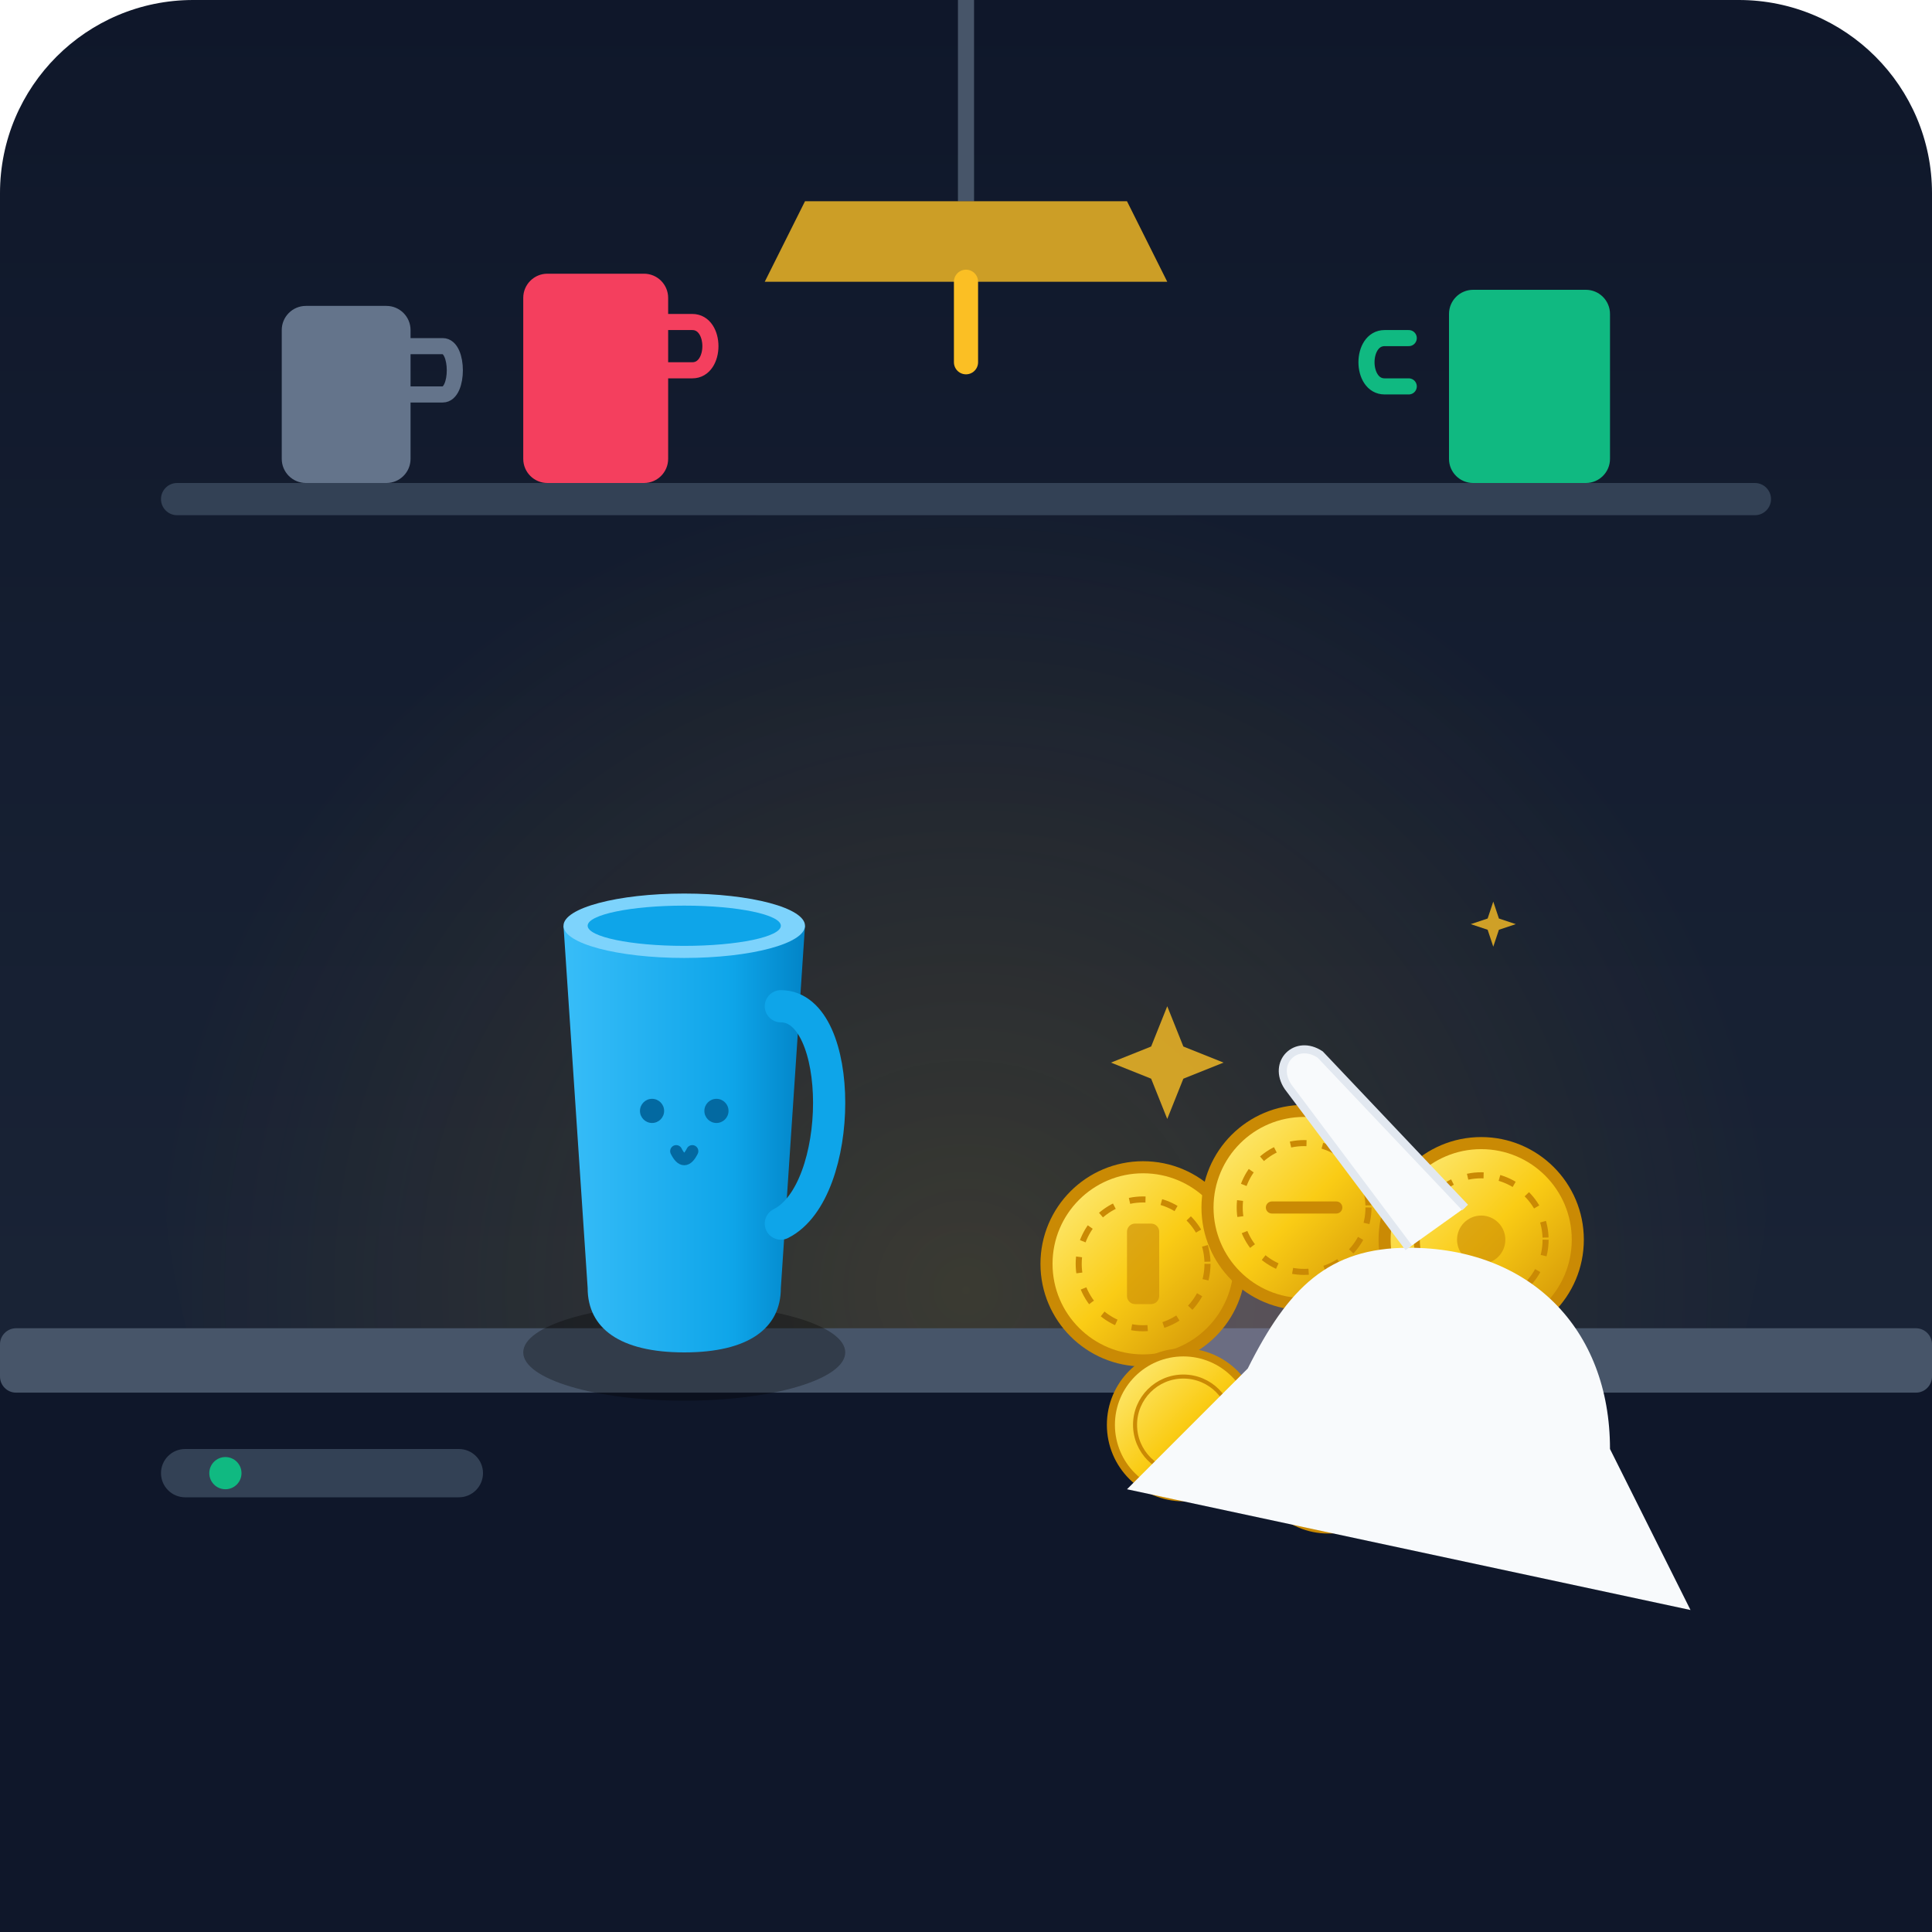
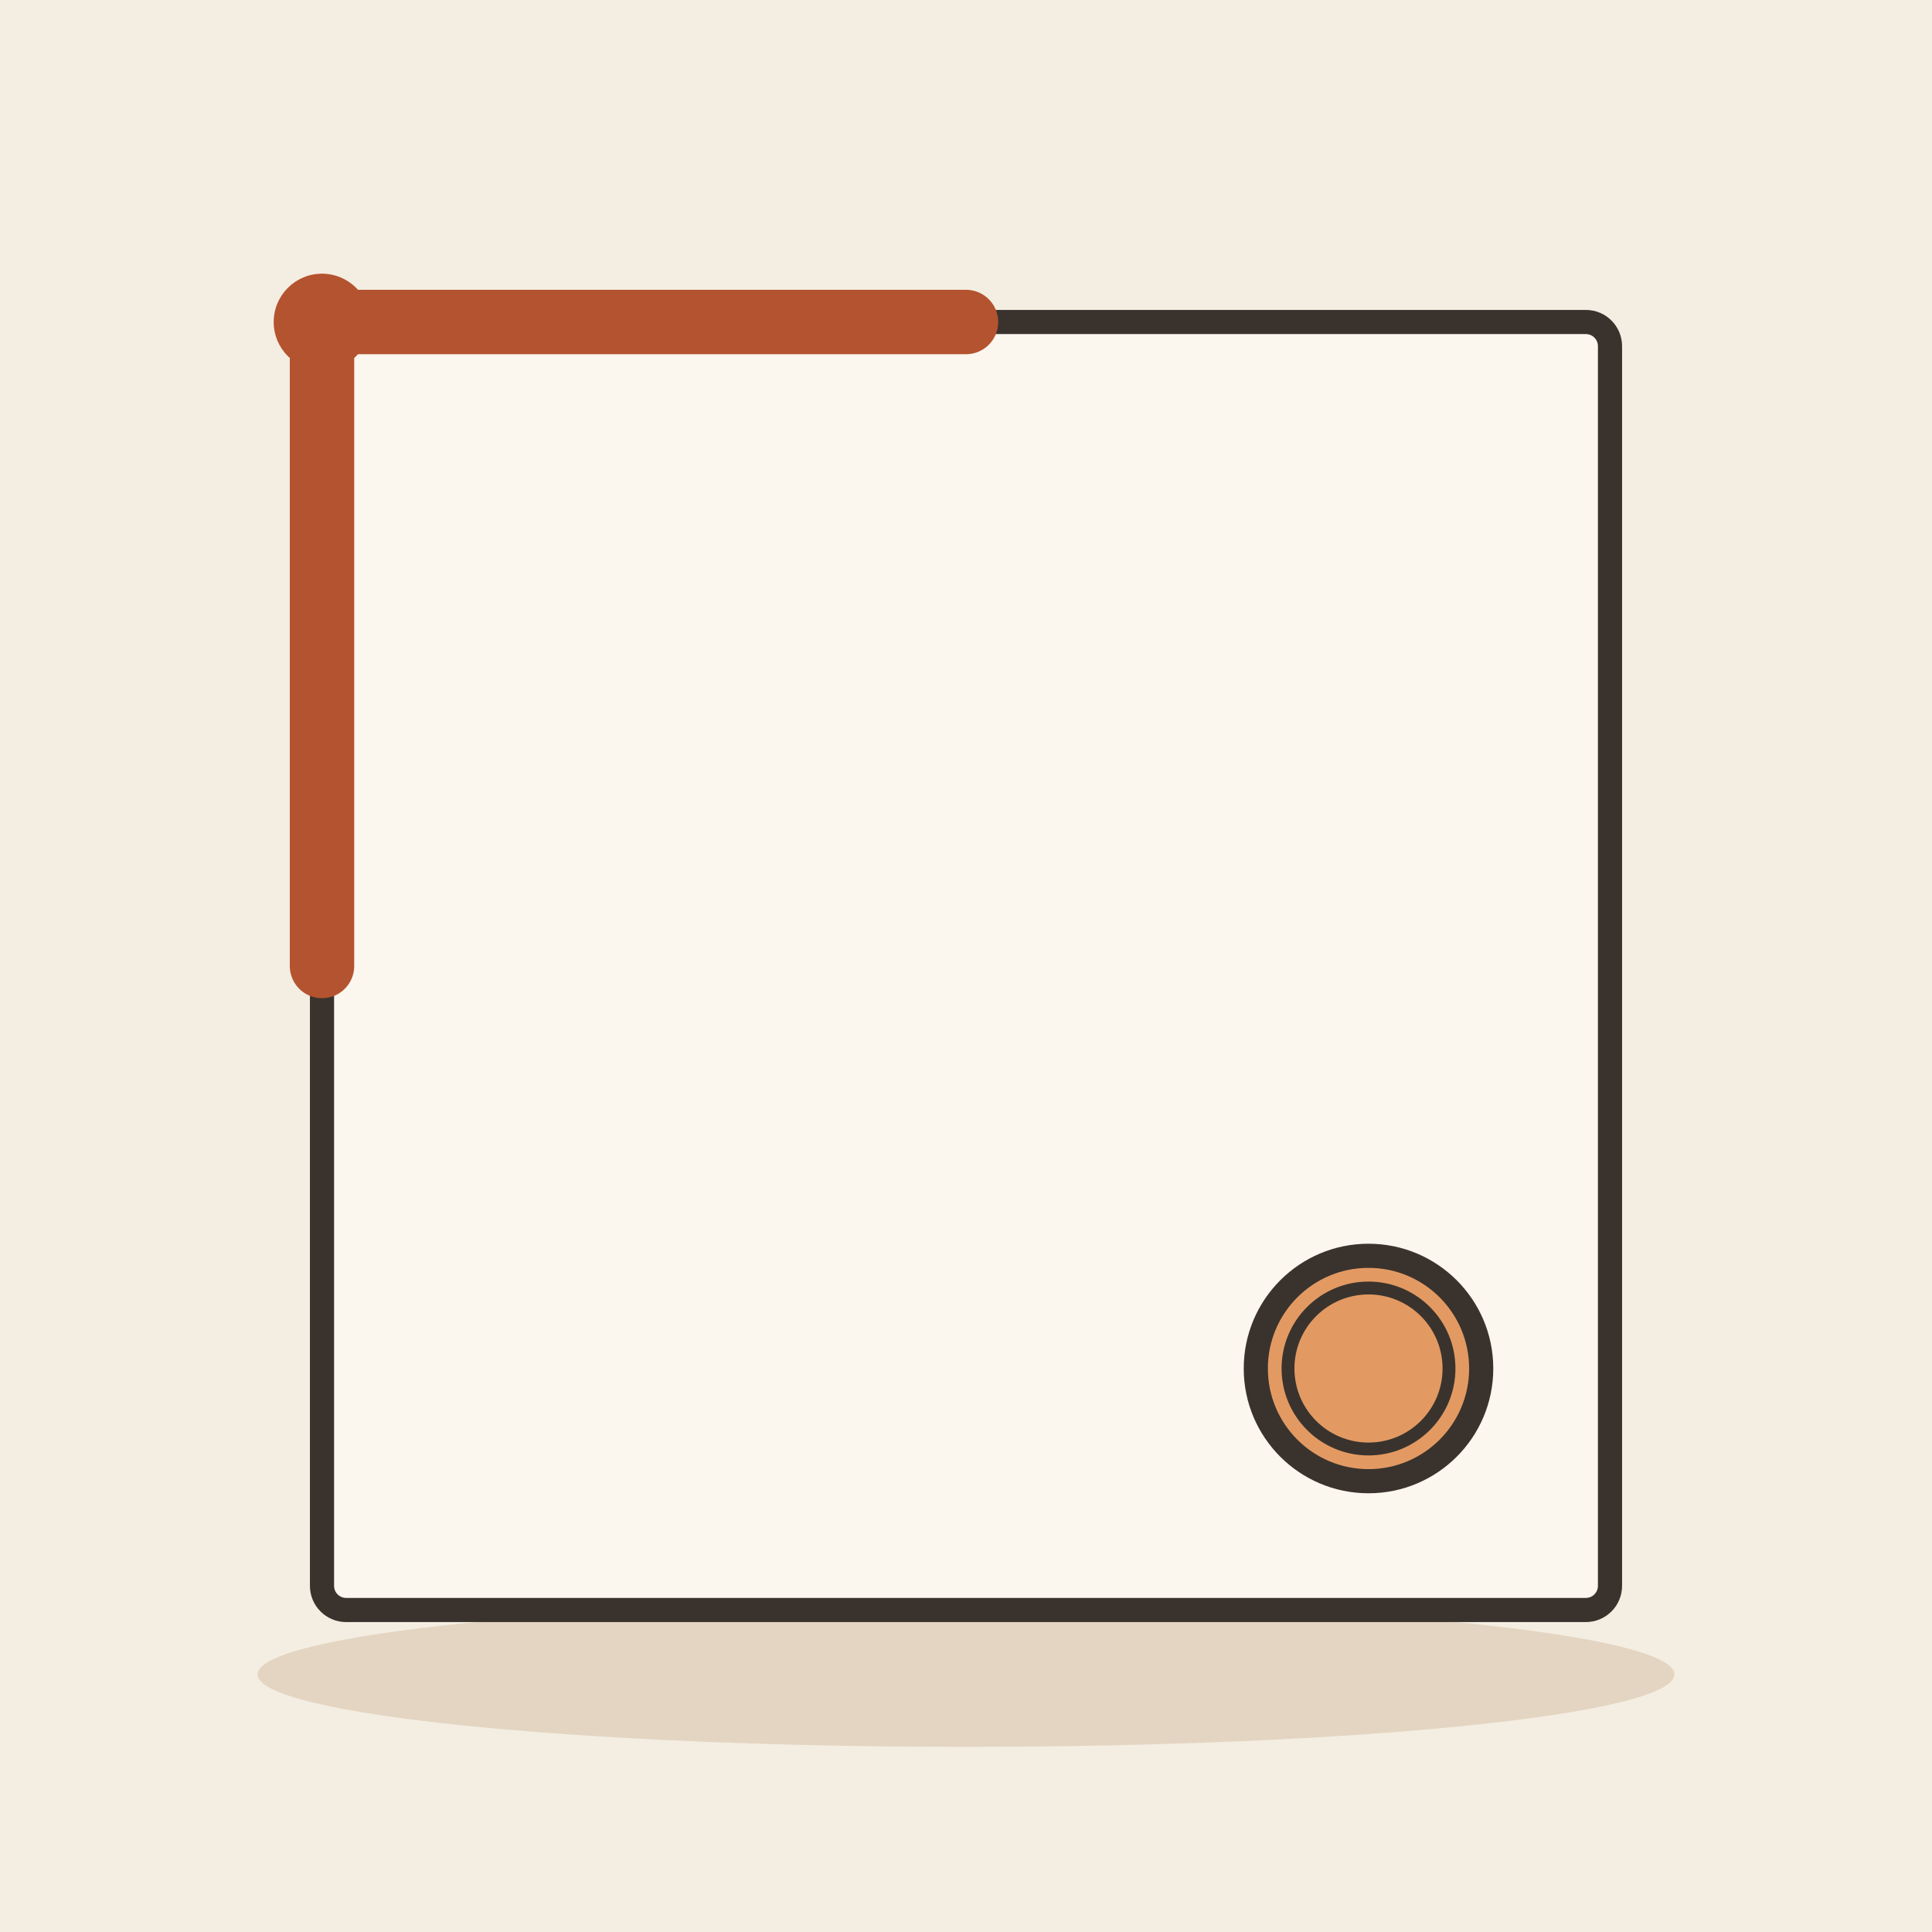
- <svg xmlns="http://www.w3.org/2000/svg" width="240" height="240" viewBox="0 0 240 240">
-   <defs>
-     <linearGradient id="bg-grad" x1="0" y1="0" x2="0" y2="1">
-       <stop offset="0%" stop-color="#0f172a" />
-       <stop offset="100%" stop-color="#1e293b" />
-     </linearGradient>
-     <radialGradient id="counter-glow" cx="0.5" cy="0.6" r="0.5">
-       <stop offset="0%" stop-color="#fbbf24" stop-opacity="0.15" />
-       <stop offset="100%" stop-color="#fbbf24" stop-opacity="0" />
-     </radialGradient>
-     <linearGradient id="cup-grad" x1="0" y1="0" x2="1" y2="0">
-       <stop offset="0%" stop-color="#38bdf8" />
-       <stop offset="70%" stop-color="#0ea5e9" />
-       <stop offset="100%" stop-color="#0284c7" />
-     </linearGradient>
-     <linearGradient id="coin-grad" x1="0" y1="0" x2="1" y2="1">
-       <stop offset="0%" stop-color="#fef08a" />
-       <stop offset="50%" stop-color="#facc15" />
-       <stop offset="100%" stop-color="#ca8a04" />
-     </linearGradient>
-     <linearGradient id="wood-shelf" x1="0" y1="0" x2="0" y2="1">
-       <stop offset="0%" stop-color="#334155" />
-       <stop offset="100%" stop-color="#1e293b" />
-     </linearGradient>
-   </defs>
-   <rect width="240" height="240" rx="24" fill="url(#bg-grad)" />
-   <circle cx="120" cy="140" r="100" fill="url(#counter-glow)" />
-   <g id="background-shop">
-     <rect x="20" y="60" width="200" height="4" rx="2" fill="#334155" />
-     <rect x="35" y="38" width="16" height="22" rx="3" fill="#64748b" />
-     <path d="M51 43 H55 C57 43 57 49 55 49 H51" stroke="#64748b" stroke-width="2" fill="none" stroke-linecap="round" />
-     <rect x="65" y="34" width="18" height="26" rx="3" fill="#f43f5e" />
-     <path d="M83 40 H86 C89 40 89 46 86 46 H83" stroke="#f43f5e" stroke-width="2" fill="none" stroke-linecap="round" />
-     <rect x="180" y="36" width="20" height="24" rx="3" fill="#10b981" />
-     <path d="M175 42 H172 C169 42 169 48 172 48 H175" stroke="#10b981" stroke-width="2" fill="none" stroke-linecap="round" />
-     <path d="M120 0 V25" stroke="#475569" stroke-width="2" />
-     <path d="M100 25 H140 L145 35 H95 Z" fill="#fbbf24" opacity="0.8" />
-     <path d="M120 35 L120 45" stroke="#fbbf24" stroke-width="3" stroke-linecap="round" />
-   </g>
-   <g id="counter">
-     <rect x="0" y="170" width="240" height="70" fill="#0f172a" />
-     <rect x="0" y="165" width="240" height="8" rx="2" fill="#475569" />
-     <rect x="20" y="180" width="40" height="6" rx="3" fill="#334155" />
-     <circle cx="28" cy="183" r="2" fill="#10b981" />
-   </g>
-   <g id="ceramic-cup" transform="translate(60, 110)">
-     <ellipse cx="25" cy="58" rx="20" ry="6" fill="#000000" opacity="0.3" />
-     <path d="M10 5 L40 5 L37 50 C37 55 33 58 25 58 C17 58 13 55 13 50 Z" fill="url(#cup-grad)" />
-     <ellipse cx="25" cy="5" rx="15" ry="4" fill="#7dd3fc" />
-     <ellipse cx="25" cy="5" rx="12" ry="2.5" fill="#0ea5e9" />
-     <circle cx="21" cy="28" r="1.5" fill="#0369a1" />
-     <circle cx="29" cy="28" r="1.5" fill="#0369a1" />
-     <path d="M24 33 Q25 35 26 33" stroke="#0369a1" stroke-width="1.5" stroke-linecap="round" fill="none" />
-     <path d="M37 15 C45 15 45 38 37 42" stroke="#0ea5e9" stroke-width="4" stroke-linecap="round" fill="none" />
-   </g>
-   <g id="transaction-scene">
-     <path d="M140 180 C140 160 155 150 170 150 C185 150 190 160 190 180" fill="#fbcfe8" opacity="0.2" />
-     <g transform="translate(130, 145)">
-       <circle cx="12" cy="12" r="12" fill="url(#coin-grad)" stroke="#ca8a04" stroke-width="1.5" />
-       <circle cx="12" cy="12" r="8" fill="none" stroke="#ca8a04" stroke-width="0.75" stroke-dasharray="2 2" />
-       <rect x="10" y="7" width="4" height="10" rx="1" fill="#ca8a04" opacity="0.6" />
-     </g>
-     <g transform="translate(150, 138)">
-       <circle cx="12" cy="12" r="12" fill="url(#coin-grad)" stroke="#ca8a04" stroke-width="1.5" />
-       <circle cx="12" cy="12" r="8" fill="none" stroke="#ca8a04" stroke-width="0.75" stroke-dasharray="2 2" />
-       <path d="M8 12 H16" stroke="#ca8a04" stroke-width="1.5" stroke-linecap="round" />
-     </g>
-     <g transform="translate(172, 142)">
-       <circle cx="12" cy="12" r="12" fill="url(#coin-grad)" stroke="#ca8a04" stroke-width="1.5" />
-       <circle cx="12" cy="12" r="8" fill="none" stroke="#ca8a04" stroke-width="0.75" stroke-dasharray="2 2" />
-       <circle cx="12" cy="12" r="3" fill="#ca8a04" opacity="0.6" />
-     </g>
-     <g transform="translate(138, 168)">
-       <circle cx="9" cy="9" r="9" fill="url(#coin-grad)" stroke="#ca8a04" stroke-width="1" />
-       <circle cx="9" cy="9" r="6" fill="none" stroke="#ca8a04" stroke-width="0.5" />
-     </g>
-     <g transform="translate(156, 172)">
-       <circle cx="9" cy="9" r="9" fill="url(#coin-grad)" stroke="#ca8a04" stroke-width="1" />
-       <circle cx="9" cy="9" r="6" fill="none" stroke="#ca8a04" stroke-width="0.5" />
-     </g>
-     <path d="M200 180 C200 165 190 155 175 155 C165 155 160 160 155 170 L140 185 L210 200 Z" fill="#f8fafc" />
-     <path d="M175 155 L160 135 C158 132 161 129 164 131 L182 150" fill="#f8fafc" stroke="#e2e8f0" stroke-width="1" />
-   </g>
-   <g fill="#fbbf24" opacity="0.8">
-     <path d="M145 125 L147 130 L152 132 L147 134 L145 139 L143 134 L138 132 L143 130 Z" />
-     <path d="M185 120 L186 123 L189 124 L186 125 L185 128 L184 125 L181 124 L184 123 Z" transform="scale(0.7) translate(80, 40)" />
-   </g>
+ <svg xmlns="http://www.w3.org/2000/svg" viewBox="0 0 240 240" data-style="editorial">
+   <rect width="240" height="240" fill="#F4EDE2" />
+   <ellipse cx="120" cy="208" rx="88" ry="9" fill="#E3D5C1" />
+   <rect x="40" y="40" width="160" height="160" rx="3" fill="#FBF6EE" stroke="#3A332D" stroke-width="3" stroke-linecap="round" stroke-linejoin="round" />
+   <path d="M40 120L40 40L120 40" fill="none" stroke="#B4532F" stroke-width="8" stroke-linecap="round" stroke-linejoin="round" />
+   <circle cx="40" cy="40" r="6" fill="#B4532F" />
+   <circle cx="170" cy="170" r="14" fill="#E39A62" stroke="#3A332D" stroke-width="3" stroke-linecap="round" stroke-linejoin="round" />
+   <circle cx="170" cy="170" r="10" fill="none" stroke="#3A332D" stroke-linecap="round" stroke-linejoin="round" stroke-width="1.6" />
</svg>
